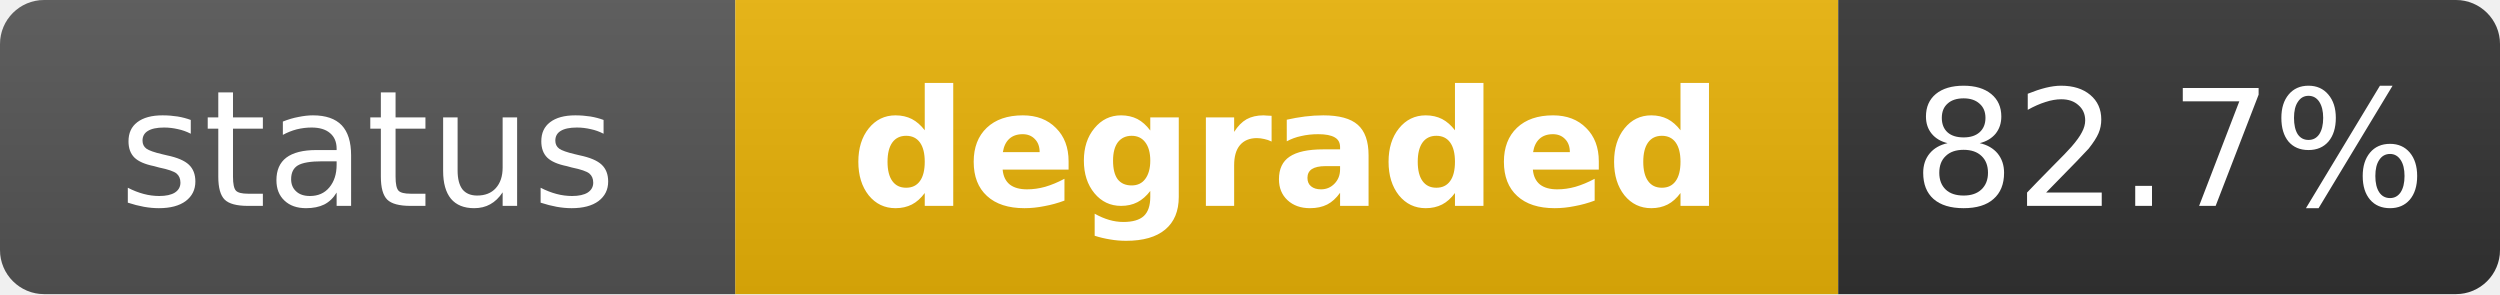
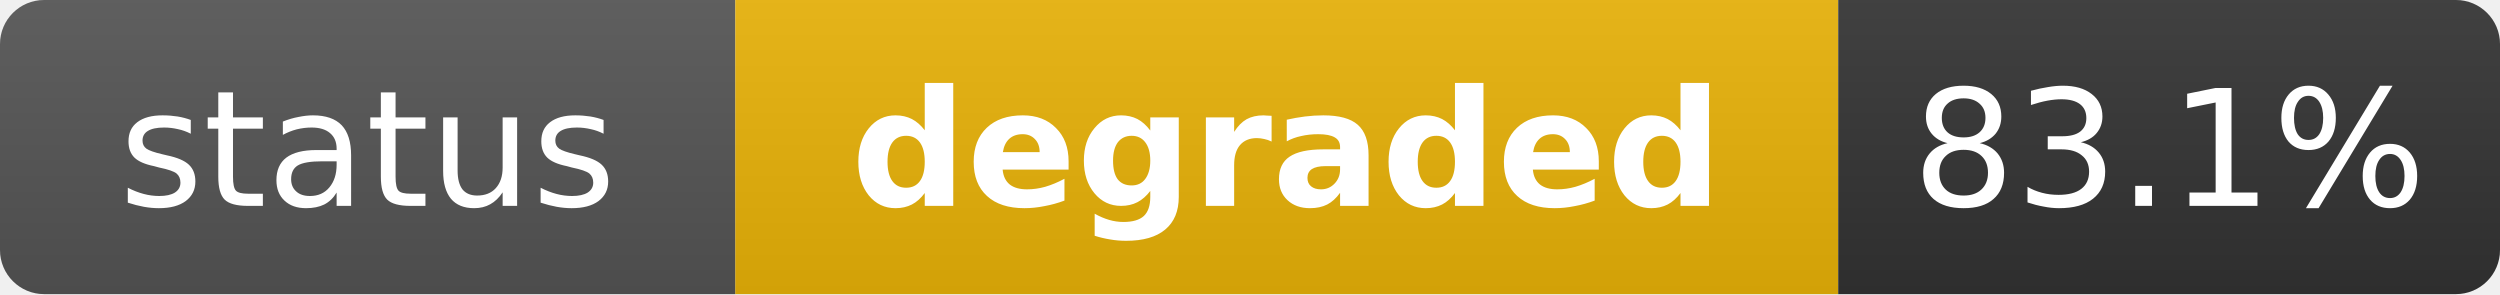
<svg xmlns="http://www.w3.org/2000/svg" width="170" height="20" role="img" aria-label="status: degraded">
  <linearGradient id="s" x2="0" y2="100%">
    <stop offset="0" stop-color="#bbb" stop-opacity=".1" />
    <stop offset="1" stop-opacity=".1" />
  </linearGradient>
  <clipPath id="r">
    <rect width="170" height="20" rx="3" fill="#fff" />
  </clipPath>
  <g clip-path="url(#r)">
    <rect width="50" height="20" fill="#555" />
    <rect x="50" width="75" height="20" fill="#eab308" />
    <rect x="125" width="45" height="20" fill="#333" />
    <rect width="170" height="20" fill="url(#s)" />
  </g>
  <g fill="#fff" text-anchor="middle" font-family="Verdana,Geneva,DejaVu Sans,sans-serif" text-rendering="geometricPrecision" font-size="11">
    <text x="25" y="14" fill="#fff">status</text>
    <text x="87.5" y="14" fill="#fff" font-weight="bold">degraded</text>
-     <text x="147.5" y="14" fill="#fff">82.7%</text>
+     <text x="147.5" y="14" fill="#fff">83.1%</text>
  </g>
</svg>
